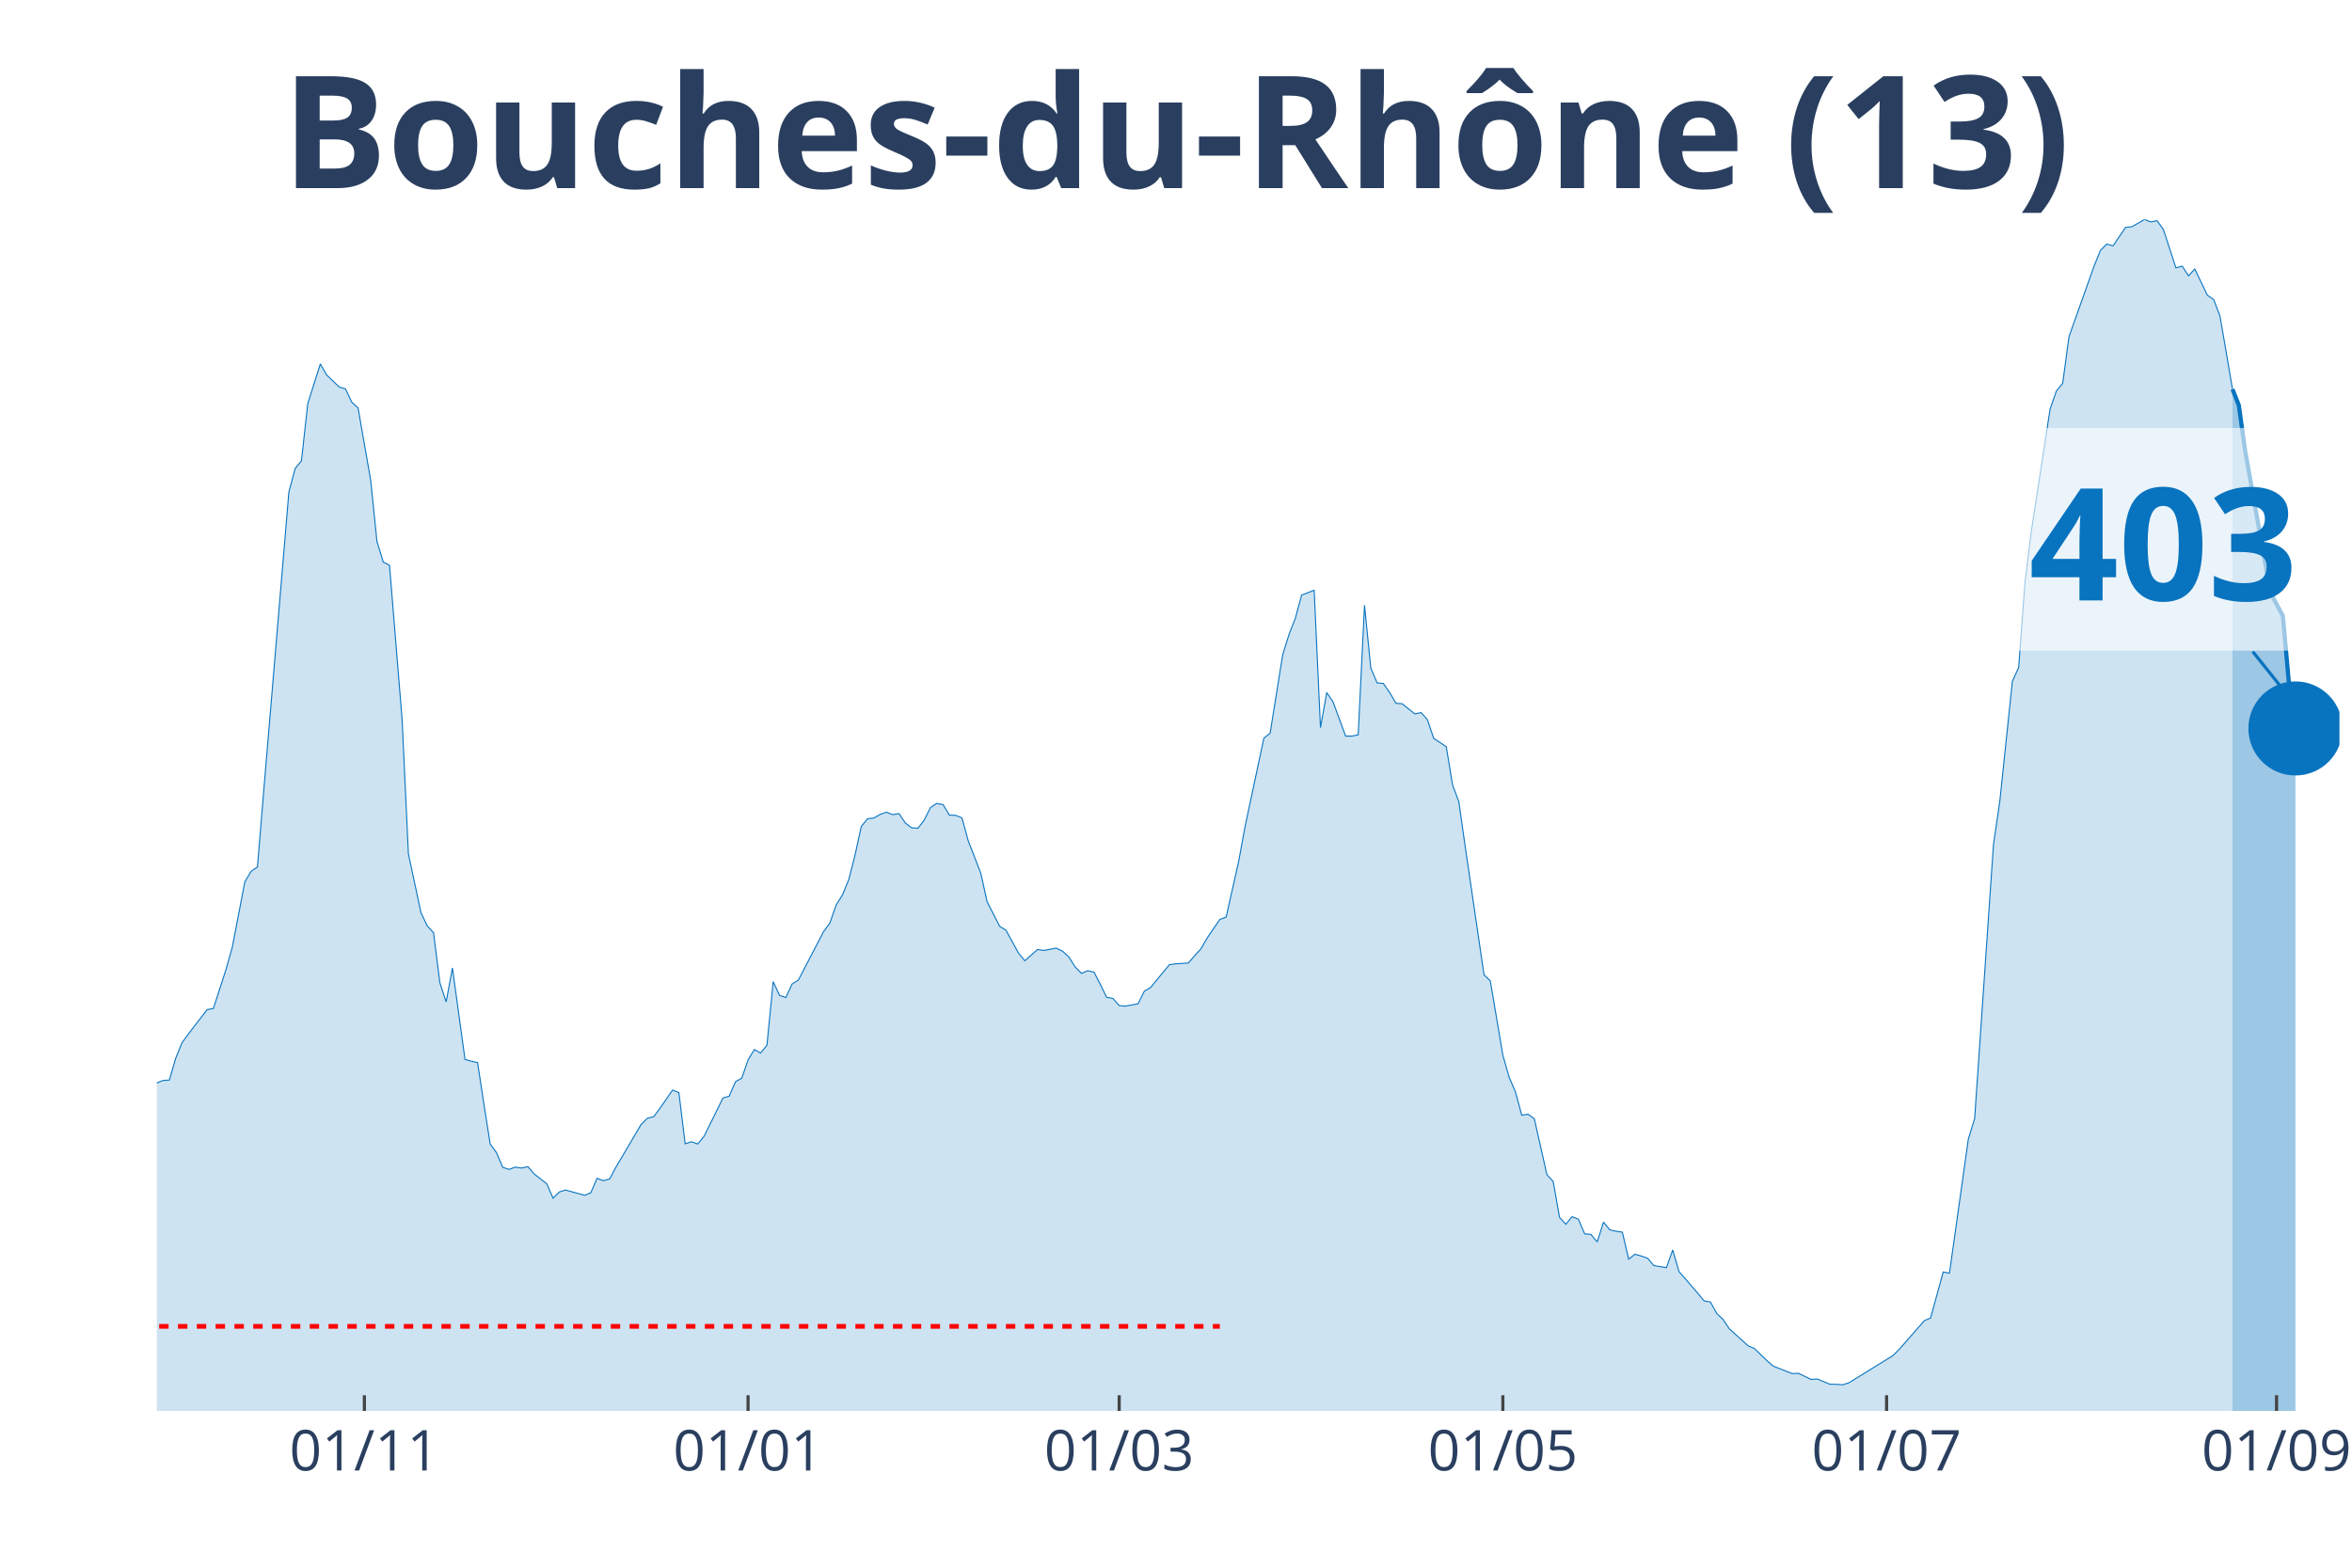
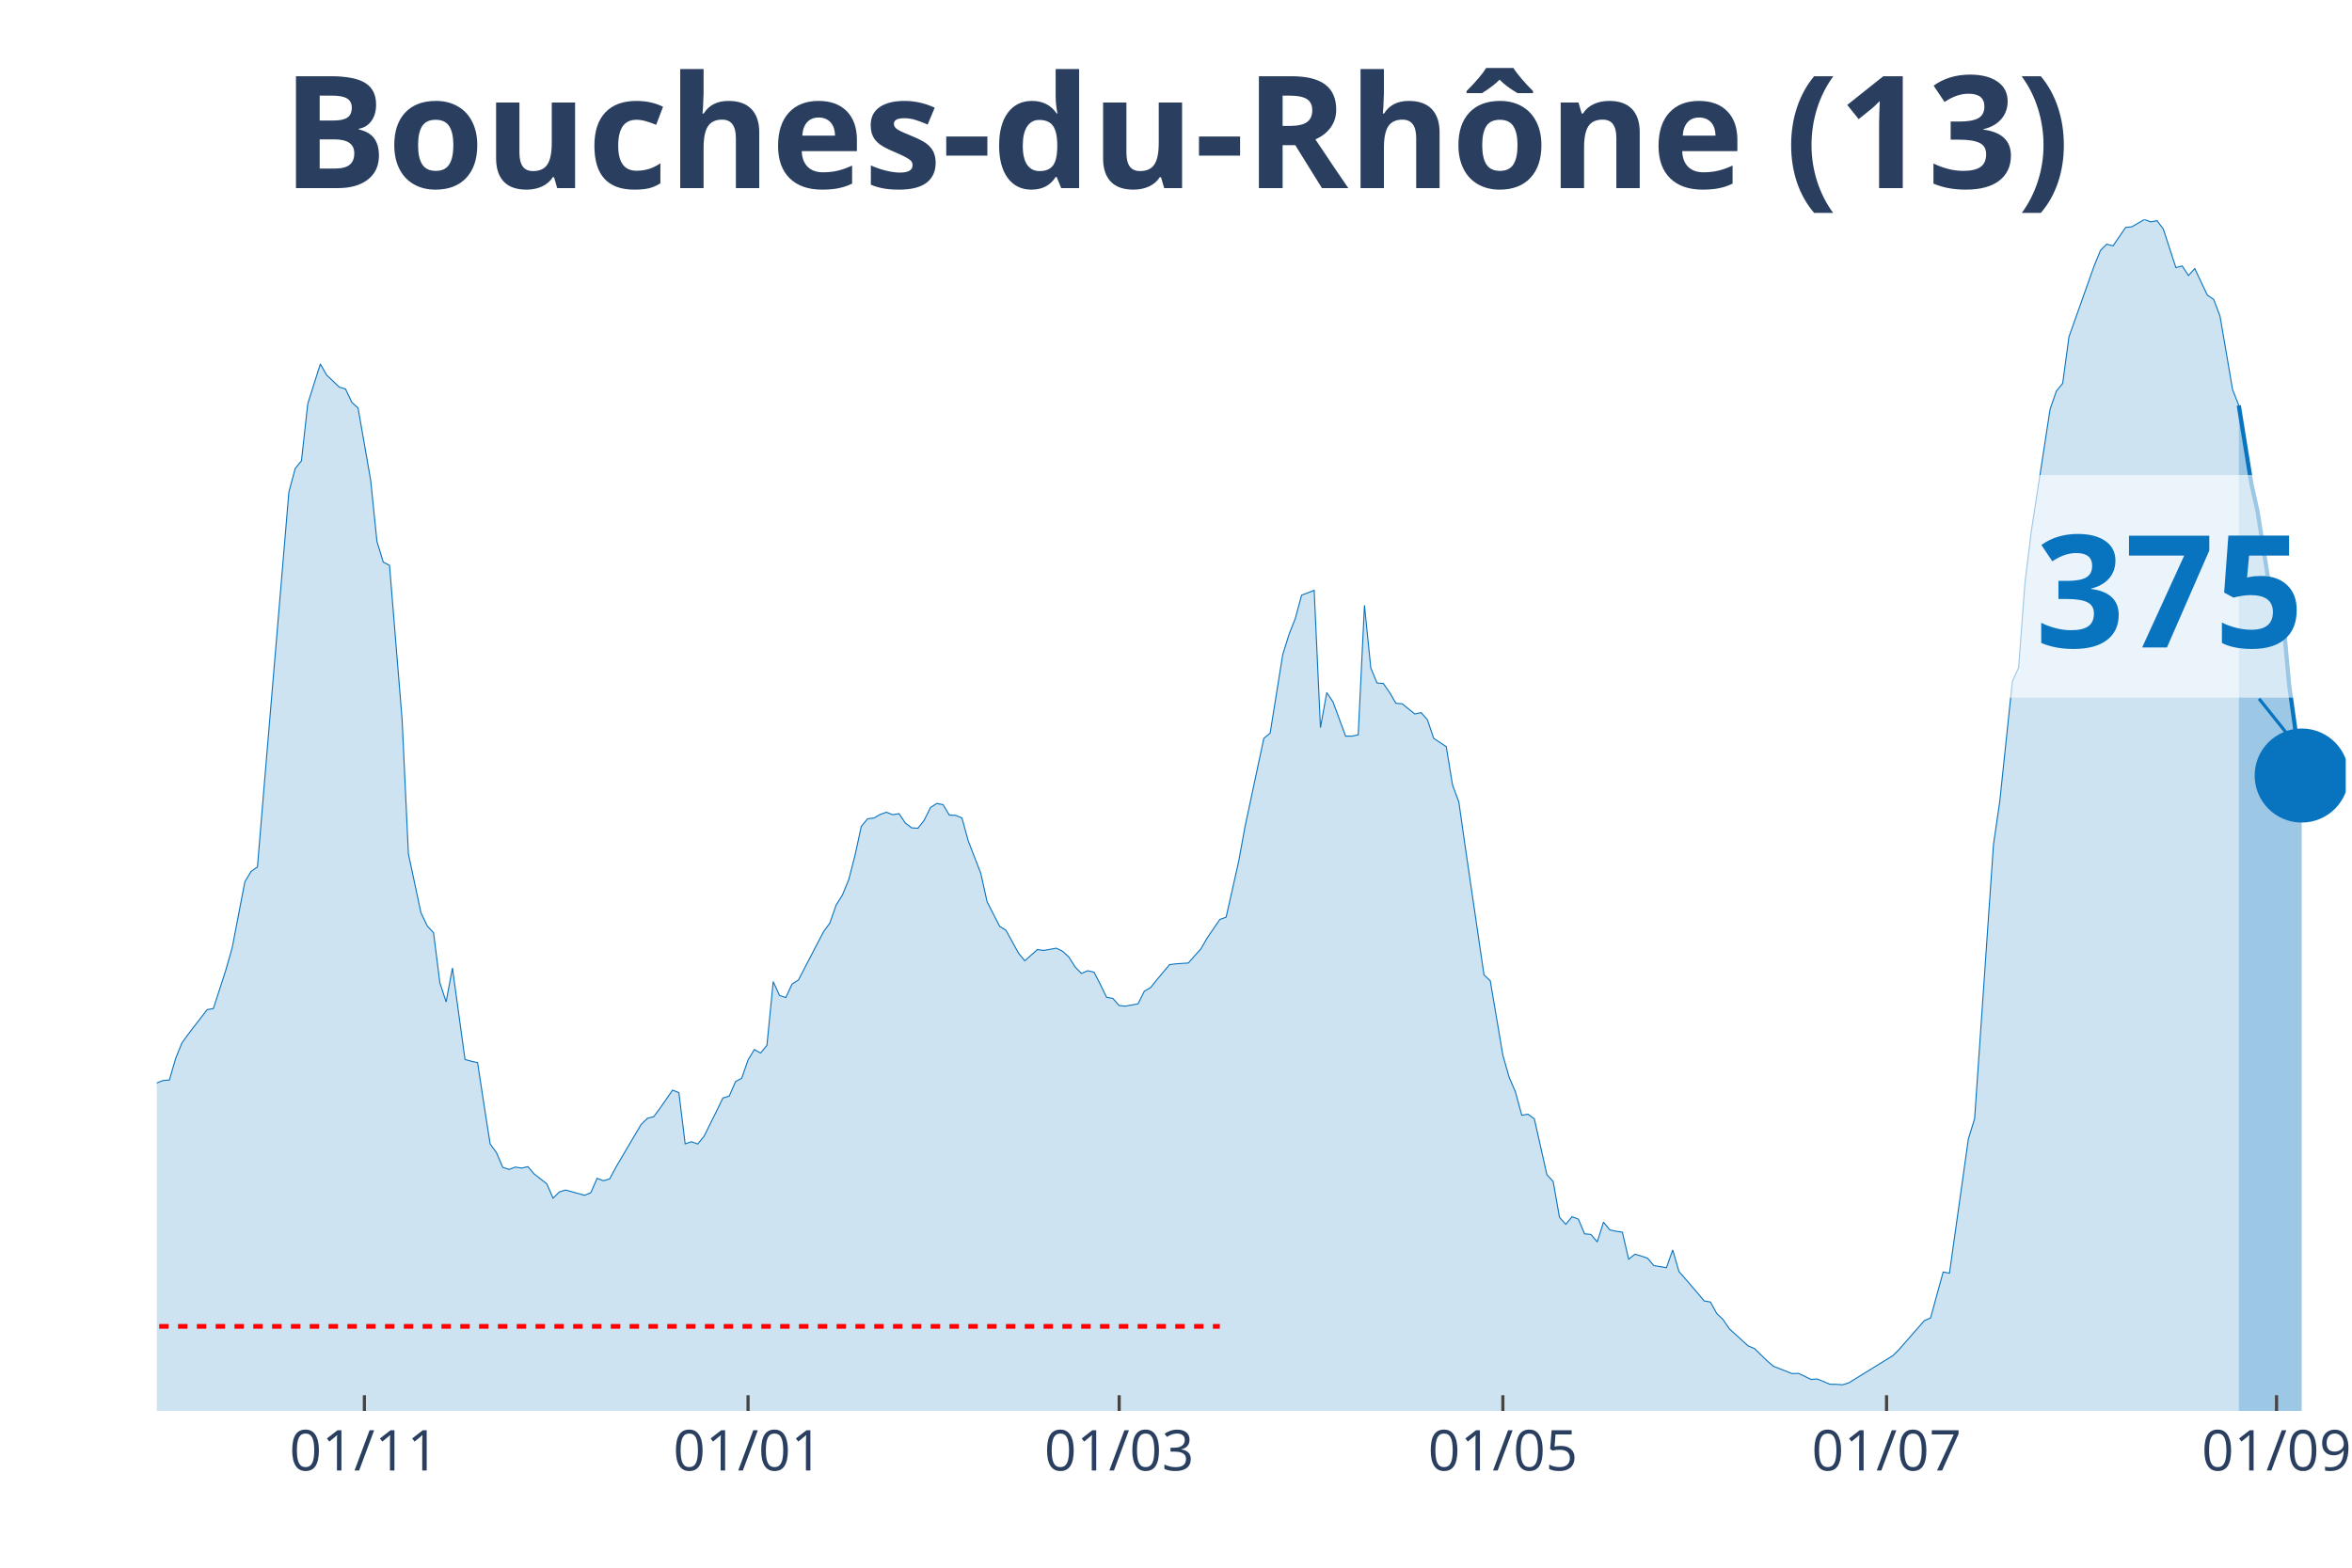
<svg xmlns="http://www.w3.org/2000/svg" class="main-svg" width="1125" height="750" style="" viewBox="0 0 750 500">
  <rect x="0" y="0" width="750" height="500" style="fill: rgb(0, 0, 0); fill-opacity: 0;" />
-   <defs id="defs-a4b6c1">
+   <defs id="defs-17b25f">
    <g class="clips">
-       <clipPath id="clipa4b6c1xyplot" class="plotclip">
-         <rect width="696" height="380" />
+       <clipPath id="clip17b25fxyplot" class="plotclip">
+         <rect width="698" height="380" />
      </clipPath>
-       <clipPath class="axesclip" id="clipa4b6c1x">
-         <rect x="50" y="0" width="696" height="500" />
+       <clipPath class="axesclip" id="clip17b25fx">
+         <rect x="50" y="0" width="698" height="500" />
      </clipPath>
-       <clipPath class="axesclip" id="clipa4b6c1y">
+       <clipPath class="axesclip" id="clip17b25fy">
        <rect x="0" y="70" width="750" height="380" />
      </clipPath>
-       <clipPath class="axesclip" id="clipa4b6c1xy">
-         <rect x="50" y="70" width="696" height="380" />
+       <clipPath class="axesclip" id="clip17b25fxy">
+         <rect x="50" y="70" width="698" height="380" />
      </clipPath>
    </g>
    <g class="gradients" />
  </defs>
  <g class="bglayer">
-     <rect class="bg" x="50" y="70" width="696" height="380" style="fill: rgb(0, 0, 0); fill-opacity: 0; stroke-width: 0;" />
+     <rect class="bg" x="50" y="70" width="698" height="380" style="fill: rgb(0, 0, 0); fill-opacity: 0; stroke-width: 0;" />
  </g>
  <g class="layer-below">
    <g class="imagelayer" />
    <g class="shapelayer" />
  </g>
  <g class="cartesianlayer">
    <g class="subplot xy">
      <g class="layer-subplot">
        <g class="shapelayer" />
        <g class="imagelayer" />
      </g>
      <g class="gridlayer">
        <g class="x">
          <path class="xgrid crisp" transform="translate(116.19,0)" d="M0,70v380" style="stroke: rgb(255, 255, 255); stroke-opacity: 1; stroke-width: 1px;" />
          <path class="xgrid crisp" transform="translate(238.54,0)" d="M0,70v380" style="stroke: rgb(255, 255, 255); stroke-opacity: 1; stroke-width: 1px;" />
          <path class="xgrid crisp" transform="translate(356.88,0)" d="M0,70v380" style="stroke: rgb(255, 255, 255); stroke-opacity: 1; stroke-width: 1px;" />
          <path class="xgrid crisp" transform="translate(479.23,0)" d="M0,70v380" style="stroke: rgb(255, 255, 255); stroke-opacity: 1; stroke-width: 1px;" />
-           <path class="xgrid crisp" transform="translate(601.59,0)" d="M0,70v380" style="stroke: rgb(255, 255, 255); stroke-opacity: 1; stroke-width: 1px;" />
+           <path class="xgrid crisp" transform="translate(601.58,0)" d="M0,70v380" style="stroke: rgb(255, 255, 255); stroke-opacity: 1; stroke-width: 1px;" />
          <path class="xgrid crisp" transform="translate(725.94,0)" d="M0,70v380" style="stroke: rgb(255, 255, 255); stroke-opacity: 1; stroke-width: 1px;" />
        </g>
        <g class="y" />
      </g>
      <g class="zerolinelayer" />
      <path class="xlines-below" />
      <path class="ylines-below" />
      <g class="overlines-below" />
      <g class="xaxislayer-below" />
      <g class="yaxislayer-below" />
      <g class="overaxes-below" />
-       <g class="plot" transform="translate(50, 70)" clip-path="url('#clipa4b6c1xyplot')">
+       <g class="plot" transform="translate(50, 70)" clip-path="url('#clip17b25fxyplot')">
        <g class="scatterlayer mlayer">
-           <g class="trace scatter trace3faf28" style="stroke-miterlimit: 2;">
+           <g class="trace scatter trace32a13a" style="stroke-miterlimit: 2;">
            <g class="fills">
              <g>
-                 <path class="js-fill" d="M661.9,380L-272.78,380L-272.78,372.89L-244.7,376.71L-242.7,376.37L-230.66,374.19L-228.66,374.41L-216.62,374.99L-214.62,375.28L-208.6,377.32L-206.59,377.3L-196.56,378.54L-194.56,378.36L-174.5,377.45L-172.5,376.42L-166.48,375.39L-164.47,375.31L-158.46,375.31L-156.45,376.13L-142.41,374.72L-140.4,374.19L-132.38,372.31L-130.37,371.04L-124.36,366.58L-122.35,366.45L-112.32,354.92L-110.32,354.04L-108.31,353.99L-106.31,350.28L-102.29,345.24L-100.29,340.44L-98.28,333.04L-96.28,333.6L-94.27,332.56L-92.27,324.08L-84.24,303.29L-82.24,299.26L-80.23,298.46L-78.22,293.56L-74.21,285.63L-72.21,282.39L-68.2,276L-66.19,276L-58.17,265.13L-56.16,260.89L-54.16,262.88L-52.15,262.4L-44.13,255.3L-42.12,256.41L-38.11,251.53L-36.1,251.82L-34.1,250.84L-32.09,251.45L-28.08,253.41L-26.07,255.88L-24.07,257.71L-22.06,256.97L-18.05,264.74L-16.05,266.54L-12.03,271.87L-10.03,272.48L-8.02,279.03L-6.02,279.66L-4.01,280.27L-2.01,279.98L0,275.39L2.01,274.6L4.01,274.47L6.02,267.55L8.02,262.61L10.03,259.83L16.05,252.01L18.05,251.64L22.06,239.23L24.07,232.12L28.08,211.23L30.09,207.89L32.09,206.51L34.1,182.27L42.12,86.89L44.13,79.42L46.13,76.95L48.14,58.73L52.15,46.06L54.16,49.58L58.17,53.43L60.17,54.04L62.18,58.28L64.18,60.11L68.2,83.15L70.2,102.67L72.21,109.25L74.21,110.31L78.22,159.44L80.23,202.32L84.24,221.12L86.25,225.31L88.25,227.48L90.26,243.42L92.27,249.54L94.27,238.7L98.28,267.89L100.29,268.45L102.29,268.9L104.3,282.08L106.31,294.86L108.31,297.61L110.32,302.31L112.32,302.97L114.33,302.23L116.33,302.55L118.34,302.1L120.35,304.43L124.36,307.56L126.36,312.15L128.37,310.16L130.37,309.55L136.39,311.22L138.4,310.4L140.4,305.81L142.41,306.58L144.41,305.99L146.42,302.23L154.44,288.63L156.45,286.66L158.46,286.16L160.46,283.46L164.47,277.67L166.48,278.47L168.48,294.8L170.49,294.14L172.5,294.86L174.5,292.42L178.51,284.33L180.52,280.19L182.52,279.61L184.53,275L186.54,273.86L188.54,268.05L190.55,264.74L192.55,265.85L194.56,263.36L196.56,243.07L198.57,247.47L200.58,248.16L202.58,243.84L204.59,242.57L212.61,227.14L214.62,224.4L216.62,218.65L218.63,215.44L220.63,210.59L222.64,202.79L224.65,193.57L226.65,191.13L228.66,190.89L230.66,189.75L232.67,189.03L234.67,189.83L236.68,189.48L238.69,192.48L240.69,194.02L242.7,194.15L244.7,191.6L246.71,187.55L248.71,186.25L250.72,186.62L252.73,189.96L254.73,190.04L256.74,190.86L258.74,198.15L262.76,208.52L264.76,217.59L268.77,225.44L270.78,226.68L274.79,234L276.8,236.42L280.81,232.84L282.81,233.13L286.82,232.41L288.83,233.37L290.84,235.22L292.84,238.4L294.85,240.45L296.85,239.6L298.86,240.05L300.86,243.92L302.87,248.08L304.88,248.43L306.88,250.71L308.89,250.89L312.9,250.15L314.9,246.12L316.91,244.95L318.92,242.46L322.93,237.66L324.93,237.4L328.95,237.13L330.95,234.83L332.96,232.6L334.96,229.12L338.97,223.24L340.98,222.52L344.99,204.73L347,193.73L353.01,165.46L355.02,163.82L359.03,138.78L361.04,132.34L363.04,127.25L365.05,119.8L369.06,118.26L371.07,162.07L373.07,150.88L375.08,153.87L379.09,164.77L381.1,164.77L383.1,164.35L385.11,123.03L387.11,143.03L389.12,147.8L391.12,147.99L393.13,150.88L395.14,154.3L397.14,154.46L401.15,157.69L403.16,157.27L405.16,159.52L407.17,165.46L411.18,168.14L413.19,180.33L415.19,185.74L417.2,199.88L423.22,240.9L425.22,242.83L429.23,266.56L431.24,273.59L433.24,278.23L435.25,285.68L437.26,285.36L439.26,286.82L443.27,304.64L445.28,306.84L447.29,318.24L449.29,320.47L451.3,318.06L453.3,318.83L455.31,323.52L457.31,323.71L459.32,326.09L461.33,319.78L463.33,322.25L465.34,322.7L467.34,322.99L469.35,331.61L471.35,330.02L473.36,330.6L475.37,331.29L477.37,333.65L481.38,334.31L483.39,328.67L485.39,335.56L487.4,337.84L491.41,342.51L493.42,344.92L495.42,345.26L497.43,348.92L499.44,350.83L501.44,353.8L507.46,359.26L509.46,360.11L513.48,364.01L515.48,365.73L521.5,368.09L523.5,368.01L527.52,369.95L529.52,369.82L533.53,371.49L535.54,371.51L537.54,371.67L539.55,371.04L553.59,362.37L555.6,360.38L563.62,351.23L565.63,350.33L569.64,335.69L571.64,336.06L577.66,293.29L579.67,286.77L585.68,199.32L587.69,185.59L591.7,147.3L593.71,142.89L595.71,115.85L597.72,99.59L603.73,60.46L605.74,54.7L607.75,52.24L609.75,37.39L617.78,14.8L619.78,9.86L621.79,7.85L623.79,8.41L627.8,2.52L629.81,2.31L633.82,0L635.83,0.77L637.83,0.4L639.84,3.13L643.85,15.43L645.86,14.88L647.86,17.98L649.87,15.8L653.88,24.16L655.88,25.53L657.89,30.76L659.9,42.4L661.9,54.15" style="fill: rgb(8, 115, 191); fill-opacity: 0.2; stroke-width: 0;" />
+                 <path class="js-fill" d="M663.9,380L-272.78,380L-272.78,372.89L-244.7,376.71L-242.7,376.37L-230.66,374.19L-228.66,374.41L-216.62,374.99L-214.61,375.28L-208.6,377.32L-206.59,377.3L-196.56,378.54L-194.56,378.36L-174.5,377.45L-172.49,376.42L-166.48,375.39L-164.47,375.31L-158.45,375.31L-156.45,376.13L-142.41,374.72L-140.4,374.19L-132.38,372.31L-130.37,371.04L-124.36,366.58L-122.35,366.45L-112.32,354.92L-110.32,354.04L-108.31,353.99L-106.3,350.28L-102.29,345.24L-100.29,340.44L-98.28,333.04L-96.28,333.6L-94.27,332.57L-92.26,324.08L-84.24,303.29L-82.24,299.26L-80.23,298.47L-78.22,293.56L-74.21,285.64L-72.21,282.4L-68.2,276.01L-66.19,276.01L-58.17,265.14L-56.16,260.9L-54.16,262.89L-52.15,262.41L-44.13,255.3L-42.12,256.42L-38.11,251.54L-36.1,251.83L-34.1,250.85L-32.09,251.46L-28.08,253.42L-26.07,255.89L-24.07,257.72L-22.06,256.97L-18.05,264.74L-16.05,266.55L-12.03,271.88L-10.03,272.49L-8.02,279.03L-6.02,279.67L-4.01,280.28L-2.01,279.99L0,275.4L2.01,274.61L4.01,274.47L6.02,267.55L8.02,262.62L10.03,259.84L16.05,252.02L18.05,251.65L22.06,239.24L24.07,232.13L28.08,211.24L30.09,207.9L32.09,206.52L34.1,182.28L42.12,86.91L44.13,79.44L46.13,76.97L48.14,58.76L52.15,46.08L54.16,49.61L58.17,53.45L60.17,54.06L62.18,58.3L64.18,60.13L68.2,83.17L70.2,102.69L72.21,109.26L74.21,110.33L78.22,159.46L80.23,202.33L84.24,221.13L86.25,225.32L88.25,227.49L90.26,243.43L92.26,249.55L94.27,238.71L98.28,267.9L100.29,268.46L102.29,268.91L104.3,282.08L106.3,294.86L108.31,297.62L110.32,302.31L112.32,302.98L114.33,302.23L116.33,302.55L118.34,302.1L120.34,304.43L124.36,307.56L126.36,312.15L128.37,310.16L130.37,309.55L136.39,311.22L138.4,310.4L140.4,305.81L142.41,306.58L144.41,306L146.42,302.23L154.44,288.63L156.45,286.67L158.45,286.17L160.46,283.46L164.47,277.68L166.48,278.48L168.48,294.81L170.49,294.15L172.49,294.86L174.5,292.42L178.51,284.34L180.52,280.2L182.52,279.62L184.53,275L186.53,273.86L188.54,268.06L190.55,264.74L192.55,265.86L194.56,263.36L196.56,243.08L198.57,247.48L200.57,248.17L202.58,243.85L204.59,242.58L212.61,227.15L214.61,224.42L216.62,218.66L218.63,215.45L220.63,210.6L222.64,202.81L224.64,193.58L226.65,191.14L228.66,190.9L230.66,189.76L232.67,189.05L234.67,189.84L236.68,189.5L238.68,192.49L240.69,194.03L242.7,194.16L244.7,191.62L246.71,187.56L248.71,186.26L250.72,186.63L252.72,189.97L254.73,190.05L256.74,190.87L258.74,198.17L262.75,208.53L264.76,217.6L268.77,225.45L270.78,226.7L274.79,234.01L276.79,236.43L280.8,232.85L282.81,233.14L286.82,232.42L288.83,233.38L290.83,235.23L292.84,238.41L294.84,240.46L296.85,239.61L298.86,240.06L300.86,243.93L302.87,248.09L304.87,248.44L306.88,250.72L308.89,250.9L312.9,250.16L314.9,246.13L316.91,244.96L318.91,242.47L322.93,237.67L324.93,237.41L328.94,237.14L330.95,234.84L332.95,232.61L334.96,229.13L338.97,223.25L340.98,222.53L344.99,204.74L346.99,193.74L353.01,165.47L355.02,163.83L359.03,138.8L361.03,132.36L363.04,127.27L365.05,119.82L369.06,118.28L371.06,162.08L373.07,150.89L375.07,153.89L379.09,164.79L381.09,164.79L383.1,164.36L385.1,123.05L387.11,143.04L389.11,147.82L391.12,148L393.13,150.89L395.13,154.31L397.14,154.47L401.15,157.71L403.16,157.28L405.16,159.54L407.17,165.47L411.18,168.15L413.18,180.35L415.19,185.76L417.2,199.89L423.21,240.91L425.22,242.84L429.23,266.57L431.24,273.6L433.24,278.24L435.25,285.69L437.25,285.37L439.26,286.83L443.27,304.65L445.28,306.85L447.28,318.25L449.29,320.48L451.29,318.06L453.3,318.83L455.3,323.52L457.31,323.71L459.32,326.1L461.32,319.79L463.33,322.25L465.33,322.7L467.34,322.99L469.34,331.61L471.35,330.02L473.36,330.6L475.36,331.29L477.37,333.65L481.38,334.32L483.39,328.67L485.39,335.56L487.4,337.84L491.41,342.51L493.41,344.92L495.42,345.27L497.43,348.93L499.43,350.83L501.44,353.8L507.45,359.27L509.46,360.11L513.47,364.01L515.48,365.74L521.49,368.1L523.5,368.02L527.51,369.95L529.52,369.82L533.53,371.49L535.53,371.52L537.54,371.67L539.55,371.04L553.59,362.37L555.59,360.38L563.61,351.23L565.62,350.33L569.63,335.69L571.64,336.07L577.66,293.3L579.66,286.78L585.68,199.33L587.68,185.6L591.7,147.31L593.7,142.91L595.71,115.87L597.71,99.61L603.73,60.48L605.74,54.73L607.74,52.26L609.75,37.41L617.77,14.82L619.78,9.89L621.78,7.87L623.79,8.43L627.8,2.55L629.8,2.33L633.82,0L635.82,0.77L637.83,0.37L639.83,3.05L643.84,15.35L645.85,14.82L647.86,17.87L649.86,15.64L653.87,24.13L655.88,25.48L657.89,30.73L659.89,42.37L661.9,54.17L663.9,59.31" style="fill: rgb(8, 115, 191); fill-opacity: 0.2; stroke-width: 0;" />
              </g>
            </g>
            <g class="errorbars" />
            <g class="lines">
-               <path class="js-line" d="M-272.78,372.89L-244.7,376.71L-242.7,376.37L-230.66,374.19L-228.66,374.41L-216.62,374.99L-214.62,375.28L-208.6,377.32L-206.59,377.3L-196.56,378.54L-194.56,378.36L-174.5,377.45L-172.5,376.42L-166.48,375.39L-164.47,375.31L-158.46,375.31L-156.45,376.13L-142.41,374.72L-140.4,374.19L-132.38,372.31L-130.37,371.04L-124.36,366.58L-122.35,366.45L-112.32,354.92L-110.32,354.04L-108.31,353.99L-106.31,350.28L-102.29,345.24L-100.29,340.44L-98.28,333.04L-96.28,333.6L-94.27,332.56L-92.27,324.08L-84.24,303.29L-82.24,299.26L-80.23,298.46L-78.22,293.56L-74.21,285.63L-72.21,282.39L-68.2,276L-66.19,276L-58.17,265.13L-56.16,260.89L-54.16,262.88L-52.15,262.4L-44.13,255.3L-42.12,256.41L-38.11,251.53L-36.1,251.82L-34.1,250.84L-32.09,251.45L-28.08,253.41L-26.07,255.88L-24.07,257.71L-22.06,256.97L-18.05,264.74L-16.05,266.54L-12.03,271.87L-10.03,272.48L-8.02,279.03L-6.02,279.66L-4.01,280.27L-2.01,279.98L0,275.39L2.01,274.6L4.01,274.47L6.02,267.55L8.02,262.61L10.03,259.83L16.05,252.01L18.05,251.64L22.06,239.23L24.07,232.12L28.08,211.23L30.09,207.89L32.09,206.51L34.1,182.27L42.12,86.89L44.13,79.42L46.13,76.95L48.14,58.73L52.15,46.06L54.16,49.58L58.17,53.43L60.17,54.04L62.18,58.28L64.18,60.11L68.2,83.15L70.2,102.67L72.21,109.25L74.21,110.31L78.22,159.44L80.23,202.32L84.24,221.12L86.25,225.31L88.25,227.48L90.26,243.42L92.27,249.54L94.27,238.7L98.28,267.89L100.29,268.45L102.29,268.9L104.3,282.08L106.31,294.86L108.31,297.61L110.32,302.31L112.32,302.97L114.33,302.23L116.33,302.55L118.34,302.1L120.35,304.43L124.36,307.56L126.36,312.15L128.37,310.16L130.37,309.55L136.39,311.22L138.4,310.4L140.4,305.81L142.41,306.58L144.41,305.99L146.42,302.23L154.44,288.63L156.45,286.66L158.46,286.16L160.46,283.46L164.47,277.67L166.48,278.47L168.48,294.8L170.49,294.14L172.5,294.86L174.5,292.42L178.51,284.33L180.52,280.19L182.52,279.61L184.53,275L186.54,273.86L188.54,268.05L190.55,264.74L192.55,265.85L194.56,263.36L196.56,243.07L198.57,247.47L200.58,248.16L202.58,243.84L204.59,242.57L212.61,227.14L214.62,224.4L216.62,218.65L218.63,215.44L220.63,210.59L222.64,202.79L224.65,193.57L226.65,191.13L228.66,190.89L230.66,189.75L232.67,189.03L234.67,189.83L236.68,189.48L238.69,192.48L240.69,194.02L242.7,194.15L244.7,191.6L246.71,187.55L248.71,186.25L250.72,186.62L252.73,189.96L254.73,190.04L256.74,190.86L258.74,198.15L262.76,208.52L264.76,217.59L268.77,225.44L270.78,226.68L274.79,234L276.8,236.42L280.81,232.84L282.81,233.13L286.82,232.41L288.83,233.37L290.84,235.22L292.84,238.4L294.85,240.45L296.85,239.6L298.86,240.05L300.86,243.92L302.87,248.08L304.88,248.43L306.88,250.71L308.89,250.89L312.9,250.15L314.9,246.12L316.91,244.95L318.92,242.46L322.93,237.66L324.93,237.4L328.95,237.13L330.95,234.83L332.96,232.6L334.96,229.12L338.97,223.24L340.98,222.52L344.99,204.73L347,193.73L353.01,165.46L355.02,163.82L359.03,138.78L361.04,132.34L363.04,127.25L365.05,119.8L369.06,118.26L371.07,162.07L373.07,150.88L375.08,153.87L379.09,164.77L381.1,164.77L383.1,164.35L385.11,123.03L387.11,143.03L389.12,147.8L391.12,147.99L393.13,150.88L395.14,154.3L397.14,154.46L401.15,157.69L403.16,157.27L405.16,159.52L407.17,165.46L411.18,168.14L413.19,180.33L415.19,185.74L417.2,199.88L423.22,240.9L425.22,242.83L429.23,266.56L431.24,273.59L433.24,278.23L435.25,285.68L437.26,285.36L439.26,286.82L443.27,304.64L445.28,306.84L447.29,318.24L449.29,320.47L451.3,318.06L453.3,318.83L455.31,323.52L457.31,323.71L459.32,326.09L461.33,319.78L463.33,322.25L465.34,322.7L467.34,322.99L469.35,331.61L471.35,330.02L473.36,330.6L475.37,331.29L477.37,333.65L481.38,334.31L483.39,328.67L485.39,335.56L487.4,337.84L491.41,342.51L493.42,344.92L495.42,345.26L497.43,348.92L499.44,350.83L501.44,353.8L507.46,359.26L509.46,360.11L513.48,364.01L515.48,365.73L521.5,368.09L523.5,368.01L527.52,369.95L529.52,369.82L533.53,371.49L535.54,371.51L537.54,371.67L539.55,371.04L553.59,362.37L555.6,360.38L563.62,351.23L565.63,350.33L569.64,335.69L571.64,336.06L577.66,293.29L579.67,286.77L585.68,199.32L587.69,185.59L591.7,147.3L593.71,142.89L595.71,115.85L597.72,99.59L603.73,60.46L605.74,54.7L607.75,52.24L609.75,37.39L617.78,14.8L619.78,9.86L621.79,7.85L623.79,8.41L627.8,2.52L629.81,2.31L633.82,0L635.83,0.77L637.83,0.4L639.84,3.13L643.85,15.43L645.86,14.88L647.86,17.98L649.87,15.8L653.88,24.16L655.88,25.53L657.89,30.76L659.9,42.4L661.9,54.15" style="vector-effect: non-scaling-stroke; fill: none; stroke: rgb(8, 115, 191); stroke-opacity: 1; stroke-width: 0.5px; opacity: 1;" />
+               <path class="js-line" d="M-272.78,372.89L-244.7,376.71L-242.7,376.37L-230.66,374.19L-228.66,374.41L-216.62,374.99L-214.61,375.28L-208.6,377.32L-206.59,377.3L-196.56,378.54L-194.56,378.36L-174.5,377.45L-172.49,376.42L-166.48,375.39L-164.47,375.31L-158.45,375.31L-156.45,376.13L-142.41,374.72L-140.4,374.19L-132.38,372.31L-130.37,371.04L-124.36,366.58L-122.35,366.45L-112.32,354.92L-110.32,354.04L-108.31,353.99L-106.3,350.28L-102.29,345.24L-100.29,340.44L-98.28,333.04L-96.28,333.6L-94.27,332.57L-92.26,324.08L-84.24,303.29L-82.24,299.26L-80.23,298.47L-78.22,293.56L-74.21,285.64L-72.21,282.4L-68.2,276.01L-66.19,276.01L-58.17,265.14L-56.16,260.9L-54.16,262.89L-52.15,262.41L-44.13,255.3L-42.12,256.42L-38.11,251.54L-36.1,251.83L-34.1,250.85L-32.09,251.46L-28.08,253.42L-26.07,255.89L-24.07,257.72L-22.06,256.97L-18.05,264.74L-16.05,266.55L-12.03,271.88L-10.03,272.49L-8.02,279.03L-6.02,279.67L-4.01,280.28L-2.01,279.99L0,275.4L2.01,274.61L4.01,274.47L6.02,267.55L8.02,262.62L10.03,259.84L16.05,252.02L18.05,251.65L22.06,239.24L24.07,232.13L28.08,211.24L30.09,207.9L32.09,206.52L34.1,182.28L42.12,86.91L44.13,79.44L46.13,76.97L48.14,58.76L52.15,46.08L54.16,49.61L58.17,53.45L60.17,54.06L62.18,58.3L64.18,60.13L68.2,83.17L70.2,102.69L72.21,109.26L74.21,110.33L78.22,159.46L80.23,202.33L84.24,221.13L86.25,225.32L88.25,227.49L90.26,243.43L92.26,249.55L94.27,238.71L98.28,267.9L100.29,268.46L102.29,268.91L104.3,282.08L106.3,294.86L108.31,297.62L110.32,302.31L112.32,302.98L114.33,302.23L116.33,302.55L118.34,302.1L120.34,304.43L124.36,307.56L126.36,312.15L128.37,310.16L130.37,309.55L136.39,311.22L138.4,310.4L140.4,305.81L142.41,306.58L144.41,306L146.42,302.23L154.44,288.63L156.45,286.67L158.45,286.17L160.46,283.46L164.47,277.68L166.48,278.48L168.48,294.81L170.49,294.15L172.49,294.86L174.5,292.42L178.51,284.34L180.52,280.2L182.52,279.62L184.53,275L186.53,273.86L188.54,268.06L190.55,264.74L192.55,265.86L194.56,263.36L196.56,243.08L198.57,247.48L200.57,248.17L202.58,243.85L204.59,242.58L212.61,227.15L214.61,224.42L216.62,218.66L218.63,215.45L220.63,210.6L222.64,202.81L224.64,193.58L226.65,191.14L228.66,190.9L230.66,189.76L232.67,189.05L234.67,189.84L236.68,189.5L238.68,192.49L240.69,194.03L242.7,194.16L244.7,191.62L246.71,187.56L248.71,186.26L250.72,186.63L252.72,189.97L254.73,190.05L256.74,190.87L258.74,198.17L262.75,208.53L264.76,217.6L268.77,225.45L270.78,226.7L274.79,234.01L276.79,236.43L280.8,232.85L282.81,233.14L286.82,232.42L288.83,233.38L290.83,235.23L292.84,238.41L294.84,240.46L296.85,239.61L298.86,240.06L300.86,243.93L302.87,248.09L304.87,248.44L306.88,250.72L308.89,250.9L312.9,250.16L314.9,246.13L316.91,244.96L318.91,242.47L322.93,237.67L324.93,237.41L328.94,237.14L330.95,234.84L332.95,232.61L334.96,229.13L338.97,223.25L340.98,222.53L344.99,204.74L346.99,193.74L353.01,165.47L355.02,163.83L359.03,138.8L361.03,132.36L363.04,127.27L365.05,119.82L369.06,118.28L371.06,162.08L373.07,150.89L375.07,153.89L379.09,164.79L381.09,164.79L383.1,164.36L385.1,123.05L387.11,143.04L389.11,147.82L391.12,148L393.13,150.89L395.13,154.31L397.14,154.47L401.15,157.71L403.16,157.28L405.16,159.54L407.17,165.47L411.18,168.15L413.18,180.35L415.19,185.76L417.2,199.89L423.21,240.91L425.22,242.84L429.23,266.57L431.24,273.6L433.24,278.24L435.25,285.69L437.25,285.37L439.26,286.83L443.27,304.65L445.28,306.85L447.28,318.25L449.29,320.48L451.29,318.06L453.3,318.83L455.3,323.52L457.31,323.71L459.32,326.1L461.32,319.79L463.33,322.25L465.33,322.7L467.34,322.99L469.34,331.61L471.35,330.02L473.36,330.6L475.36,331.29L477.37,333.65L481.38,334.32L483.39,328.67L485.39,335.56L487.4,337.84L491.41,342.51L493.41,344.92L495.42,345.27L497.43,348.93L499.43,350.83L501.44,353.8L507.45,359.27L509.46,360.11L513.47,364.01L515.48,365.74L521.49,368.1L523.5,368.02L527.51,369.95L529.52,369.82L533.53,371.49L535.53,371.52L537.54,371.67L539.55,371.04L553.59,362.37L555.59,360.38L563.61,351.23L565.62,350.33L569.63,335.69L571.64,336.07L577.66,293.3L579.66,286.78L585.68,199.33L587.68,185.6L591.7,147.31L593.7,142.91L595.71,115.87L597.71,99.61L603.73,60.48L605.74,54.73L607.74,52.26L609.75,37.41L617.77,14.82L619.78,9.89L621.78,7.87L623.79,8.43L627.8,2.55L629.8,2.33L633.82,0L635.82,0.77L637.83,0.37L639.83,3.05L643.84,15.35L645.85,14.82L647.86,17.87L649.86,15.64L653.87,24.13L655.88,25.48L657.89,30.73L659.89,42.37L661.9,54.17L663.9,59.31" style="vector-effect: non-scaling-stroke; fill: none; stroke: rgb(8, 115, 191); stroke-opacity: 1; stroke-width: 0.5px; opacity: 1;" />
            </g>
            <g class="points" />
            <g class="text" />
          </g>
-           <g class="trace scatter trace017aee" style="stroke-miterlimit: 2;">
+           <g class="trace scatter trace24c675" style="stroke-miterlimit: 2;">
            <g class="fills">
              <g>
-                 <path class="js-fill" d="M681.96,380L661.9,380L661.9,54.15L663.91,59.24L665.91,73.69L671.93,107.44L673.94,118.92L677.95,126.43L679.95,148.6L681.96,162.33" style="fill: rgb(8, 115, 191); fill-opacity: 0.4; stroke-width: 0;" />
+                 <path class="js-fill" d="M683.96,380L663.9,380L663.9,59.31L667.91,84.26L669.92,93.3L673.93,118.81L675.94,123.13L677.94,126.31L679.95,148.4L683.96,177.35" style="fill: rgb(8, 115, 191); fill-opacity: 0.4; stroke-width: 0;" />
              </g>
            </g>
            <g class="errorbars" />
            <g class="lines">
-               <path class="js-line" d="M661.9,54.15L663.91,59.24L665.91,73.69L671.93,107.44L673.94,118.92L677.95,126.43L679.95,148.6L681.96,162.33" style="vector-effect: non-scaling-stroke; fill: none; stroke: rgb(8, 115, 191); stroke-opacity: 1; stroke-width: 2px; opacity: 1;" />
+               <path class="js-line" d="M663.9,59.31L667.91,84.26L669.92,93.3L673.93,118.81L675.94,123.13L677.94,126.31L679.95,148.4L683.96,177.35" style="vector-effect: non-scaling-stroke; fill: none; stroke: rgb(8, 115, 191); stroke-opacity: 1; stroke-width: 2px; opacity: 1;" />
            </g>
            <g class="points" />
            <g class="text" />
          </g>
-           <g class="trace scatter traceccac27" style="stroke-miterlimit: 2; opacity: 1;">
+           <g class="trace scatter trace549f89" style="stroke-miterlimit: 2; opacity: 1;">
            <g class="fills" />
            <g class="errorbars" />
            <g class="lines" />
            <g class="points">
-               <path class="point" transform="translate(681.96,162.33)" d="M15,0A15,15 0 1,1 0,-15A15,15 0 0,1 15,0Z" style="opacity: 1; stroke-width: 0px; fill: rgb(8, 115, 191); fill-opacity: 1;" />
+               <path class="point" transform="translate(683.96,177.35)" d="M15,0A15,15 0 1,1 0,-15A15,15 0 0,1 15,0Z" style="opacity: 1; stroke-width: 0px; fill: rgb(8, 115, 191); fill-opacity: 1;" />
            </g>
            <g class="text" />
          </g>
        </g>
      </g>
      <g class="overplot" />
      <path class="xlines-above crisp" style="fill: none; stroke-width: 1px; stroke: rgb(0, 0, 0); stroke-opacity: 0;" d="" />
      <path class="ylines-above crisp" style="fill: none;" d="M0,0" />
      <g class="overlines-above" />
      <g class="xaxislayer-above">
        <path class="xtick ticks crisp" d="M0,450v-5" transform="translate(116.19,0)" style="stroke: rgb(68, 68, 68); stroke-opacity: 1; stroke-width: 1px;" />
        <path class="xtick ticks crisp" d="M0,450v-5" transform="translate(238.54,0)" style="stroke: rgb(68, 68, 68); stroke-opacity: 1; stroke-width: 1px;" />
        <path class="xtick ticks crisp" d="M0,450v-5" transform="translate(356.88,0)" style="stroke: rgb(68, 68, 68); stroke-opacity: 1; stroke-width: 1px;" />
        <path class="xtick ticks crisp" d="M0,450v-5" transform="translate(479.23,0)" style="stroke: rgb(68, 68, 68); stroke-opacity: 1; stroke-width: 1px;" />
-         <path class="xtick ticks crisp" d="M0,450v-5" transform="translate(601.59,0)" style="stroke: rgb(68, 68, 68); stroke-opacity: 1; stroke-width: 1px;" />
+         <path class="xtick ticks crisp" d="M0,450v-5" transform="translate(601.58,0)" style="stroke: rgb(68, 68, 68); stroke-opacity: 1; stroke-width: 1px;" />
        <path class="xtick ticks crisp" d="M0,450v-5" transform="translate(725.94,0)" style="stroke: rgb(68, 68, 68); stroke-opacity: 1; stroke-width: 1px;" />
        <g class="xtick">
          <text text-anchor="middle" x="0" y="469" transform="translate(116.19,0)" style="font-family: 'Open Sans', verdana, arial, sans-serif; font-size: 18px; fill: rgb(42, 63, 95); fill-opacity: 1; white-space: pre;">01/11</text>
        </g>
        <g class="xtick">
          <text text-anchor="middle" x="0" y="469" transform="translate(238.54,0)" style="font-family: 'Open Sans', verdana, arial, sans-serif; font-size: 18px; fill: rgb(42, 63, 95); fill-opacity: 1; white-space: pre;">01/01</text>
        </g>
        <g class="xtick">
          <text text-anchor="middle" x="0" y="469" transform="translate(356.88,0)" style="font-family: 'Open Sans', verdana, arial, sans-serif; font-size: 18px; fill: rgb(42, 63, 95); fill-opacity: 1; white-space: pre;">01/03</text>
        </g>
        <g class="xtick">
          <text text-anchor="middle" x="0" y="469" transform="translate(479.23,0)" style="font-family: 'Open Sans', verdana, arial, sans-serif; font-size: 18px; fill: rgb(42, 63, 95); fill-opacity: 1; white-space: pre;">01/05</text>
        </g>
        <g class="xtick">
-           <text text-anchor="middle" x="0" y="469" transform="translate(601.59,0)" style="font-family: 'Open Sans', verdana, arial, sans-serif; font-size: 18px; fill: rgb(42, 63, 95); fill-opacity: 1; white-space: pre;">01/07</text>
+           <text text-anchor="middle" x="0" y="469" transform="translate(601.58,0)" style="font-family: 'Open Sans', verdana, arial, sans-serif; font-size: 18px; fill: rgb(42, 63, 95); fill-opacity: 1; white-space: pre;">01/07</text>
        </g>
        <g class="xtick">
          <text text-anchor="middle" x="0" y="469" transform="translate(725.94,0)" style="font-family: 'Open Sans', verdana, arial, sans-serif; font-size: 18px; fill: rgb(42, 63, 95); fill-opacity: 1; white-space: pre;">01/09</text>
        </g>
      </g>
      <g class="yaxislayer-above" />
      <g class="overaxes-above" />
    </g>
  </g>
  <g class="polarlayer" />
  <g class="ternarylayer" />
  <g class="geolayer" />
  <g class="funnelarealayer" />
  <g class="pielayer" />
  <g class="treemaplayer" />
  <g class="sunburstlayer" />
  <g class="glimages" />
-   <defs id="topdefs-a4b6c1">
+   <defs id="topdefs-17b25f">
    <g class="clips" />
  </defs>
  <g class="layer-above">
    <g class="imagelayer" />
    <g class="shapelayer">
-       <path data-index="0" fill-rule="evenodd" d="M-1077.24,423.03L388.97,423.03" clip-path="url('#clipa4b6c1xy')" style="opacity: 1; stroke: rgb(255, 0, 0); stroke-opacity: 1; fill: rgb(0, 0, 0); fill-opacity: 0; stroke-dasharray: 3px, 3px; stroke-width: 1.5px;" />
+       <path data-index="0" fill-rule="evenodd" d="M-1077.23,423.03L388.97,423.03" clip-path="url('#clip17b25fxy')" style="opacity: 1; stroke: rgb(255, 0, 0); stroke-opacity: 1; fill: rgb(0, 0, 0); fill-opacity: 0; stroke-dasharray: 3px, 3px; stroke-width: 1.5px;" />
    </g>
  </g>
  <g class="infolayer">
    <g class="g-gtitle">
      <text class="gtitle" x="375" y="25" text-anchor="middle" dy="0.7em" style="font-family: 'Open Sans', verdana, arial, sans-serif; font-size: 50px; fill: rgb(42, 63, 95); opacity: 1; font-weight: normal; white-space: pre;">
        <tspan style="font-weight:bold">Bouches-du-Rhône (13)</tspan>
      </text>
    </g>
    <g class="g-xtitle" />
    <g class="annotation" data-index="0" style="opacity: 1;">
-       <g class="annotation-text-g" transform="rotate(0,689.96,172.33)">
-         <g class="cursor-pointer" transform="translate(632, 136)">
+       <g class="annotation-text-g" transform="rotate(0,691.96,187.35)">
+         <g class="cursor-pointer" transform="translate(634, 151)">
          <rect class="bg" x="0.5" y="0.5" width="115" height="71" style="stroke-width: 1px; stroke: rgb(0, 0, 0); stroke-opacity: 0; fill: rgb(255, 255, 255); fill-opacity: 0.6;" />
          <text class="annotation-text" text-anchor="middle" x="57.812" y="55.5" style="font-family: 'Open Sans', verdana, arial, sans-serif; font-size: 50px; fill: rgb(8, 115, 191); fill-opacity: 1; white-space: pre;">
-             <tspan style="font-weight:bold">403 </tspan>
+             <tspan style="font-weight:bold">375 </tspan>
          </text>
        </g>
      </g>
      <g class="annotation-arrow-g" style="opacity: 1;">
-         <path d="M718.36,207.83L729.96,222.33" style="stroke-width: 1px; stroke: rgb(8, 115, 191); stroke-opacity: 1; stroke-dasharray: 0px, 0px, 18.569px, 18.569px;" />
+         <path d="M720.36,222.85L731.96,237.35" style="stroke-width: 1px; stroke: rgb(8, 115, 191); stroke-opacity: 1; stroke-dasharray: 0px, 0px, 18.569px, 18.569px;" />
      </g>
    </g>
  </g>
</svg>
